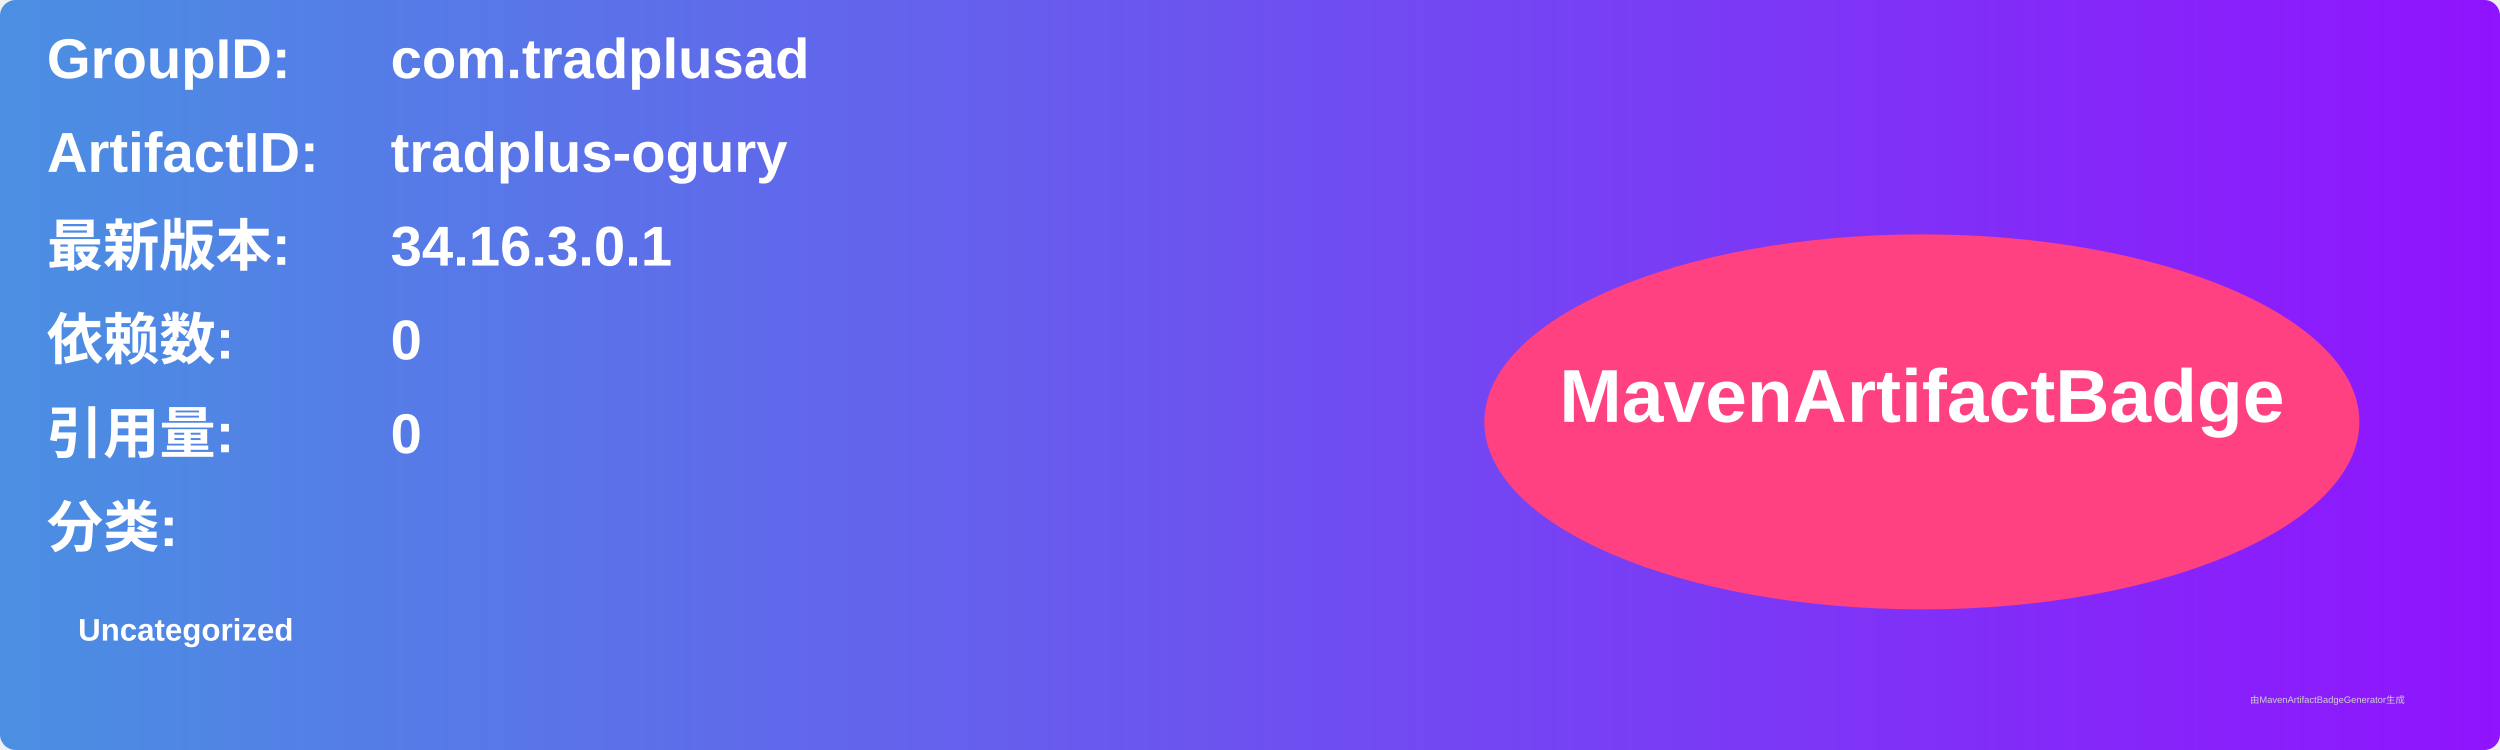
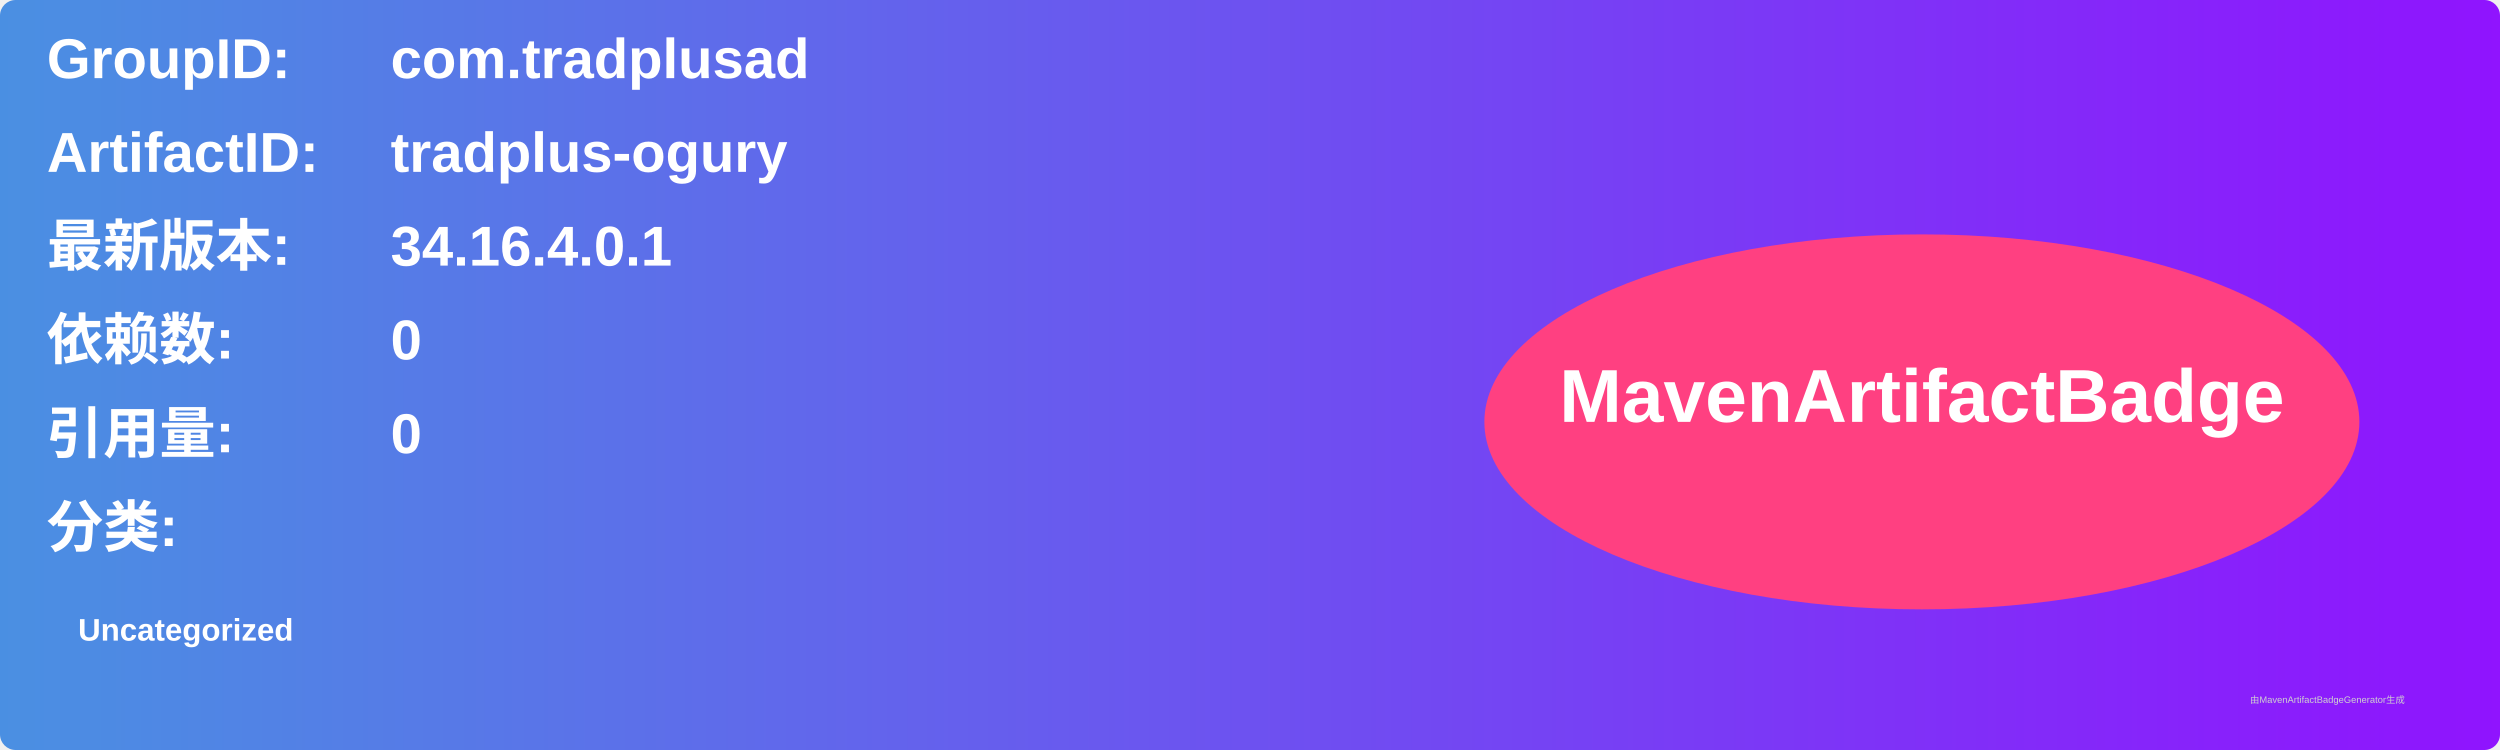
<svg xmlns="http://www.w3.org/2000/svg" width="800" height="240" viewBox="0 0 800 240">
  <linearGradient id="grad" x1="0%" y1="0%" x2="100%" y2="0%">
    <stop offset="0%" stop-color="#4a90e2" />
    <stop offset="100%" stop-color="#9013fe" />
  </linearGradient>
  <rect width="100%" height="100%" rx="5" ry="5" fill="url(#grad)" />
  <g transform="translate(15, 15)">
    <text x="0" y="10" font-family="Arial" font-size="18" fill="white" font-weight="bold" width="260">GroupID:</text>
    <text x="110" y="10" font-family="Arial" font-size="18" fill="white" font-weight="bold" width="460">com.tradplusad</text>
    <text x="0" y="40" font-family="Arial" font-size="18" fill="white" font-weight="bold" width="260">ArtifactID:</text>
    <text x="110" y="40" font-family="Arial" font-size="18" fill="white" font-weight="bold" width="460">tradplus-ogury</text>
    <text x="0" y="70" font-family="Arial" font-size="18" fill="white" font-weight="bold">最新版本:</text>
    <text x="110" y="70" font-family="Arial" font-size="18" fill="white" font-weight="bold">
-       <tspan font-weight="bold">34.16.3.0.1</tspan>
+       <tspan font-weight="bold">34.16.4.0.1</tspan>
    </text>
    <text x="0" y="100" font-family="Arial" font-size="18" fill="white" font-weight="bold">依赖数: </text>
    <text x="110" y="100" font-family="Arial" font-size="18" fill="white">
      <tspan font-weight="bold">0</tspan>
    </text>
    <text x="0" y="130" font-family="Arial" font-size="18" fill="white" font-weight="bold">引用量: </text>
    <text x="110" y="130" font-family="Arial" font-size="18" fill="white">
      <tspan font-weight="bold">0</tspan>
    </text>
    <text x="0" y="160" font-family="Arial" font-size="18" fill="white" font-weight="bold">分类:</text>
    <text x="10" y="190" font-family="Arial" font-size="10" fill="white">
      <tspan font-weight="bold">Uncategorized</tspan>
    </text>
    <ellipse cx="600" cy="120" rx="140" ry="60" fill="#ff4081" />
    <text x="600" y="120" text-anchor="middle" font-family="Arial" font-size="24" fill="white" font-weight="bold">MavenArtifactBadge</text>
  </g>
  <text x="720" y="225" font-family="Arial" font-size="3" fill="#d0d0d0">由MavenArtifactBadgeGenerator生成</text>
</svg>
